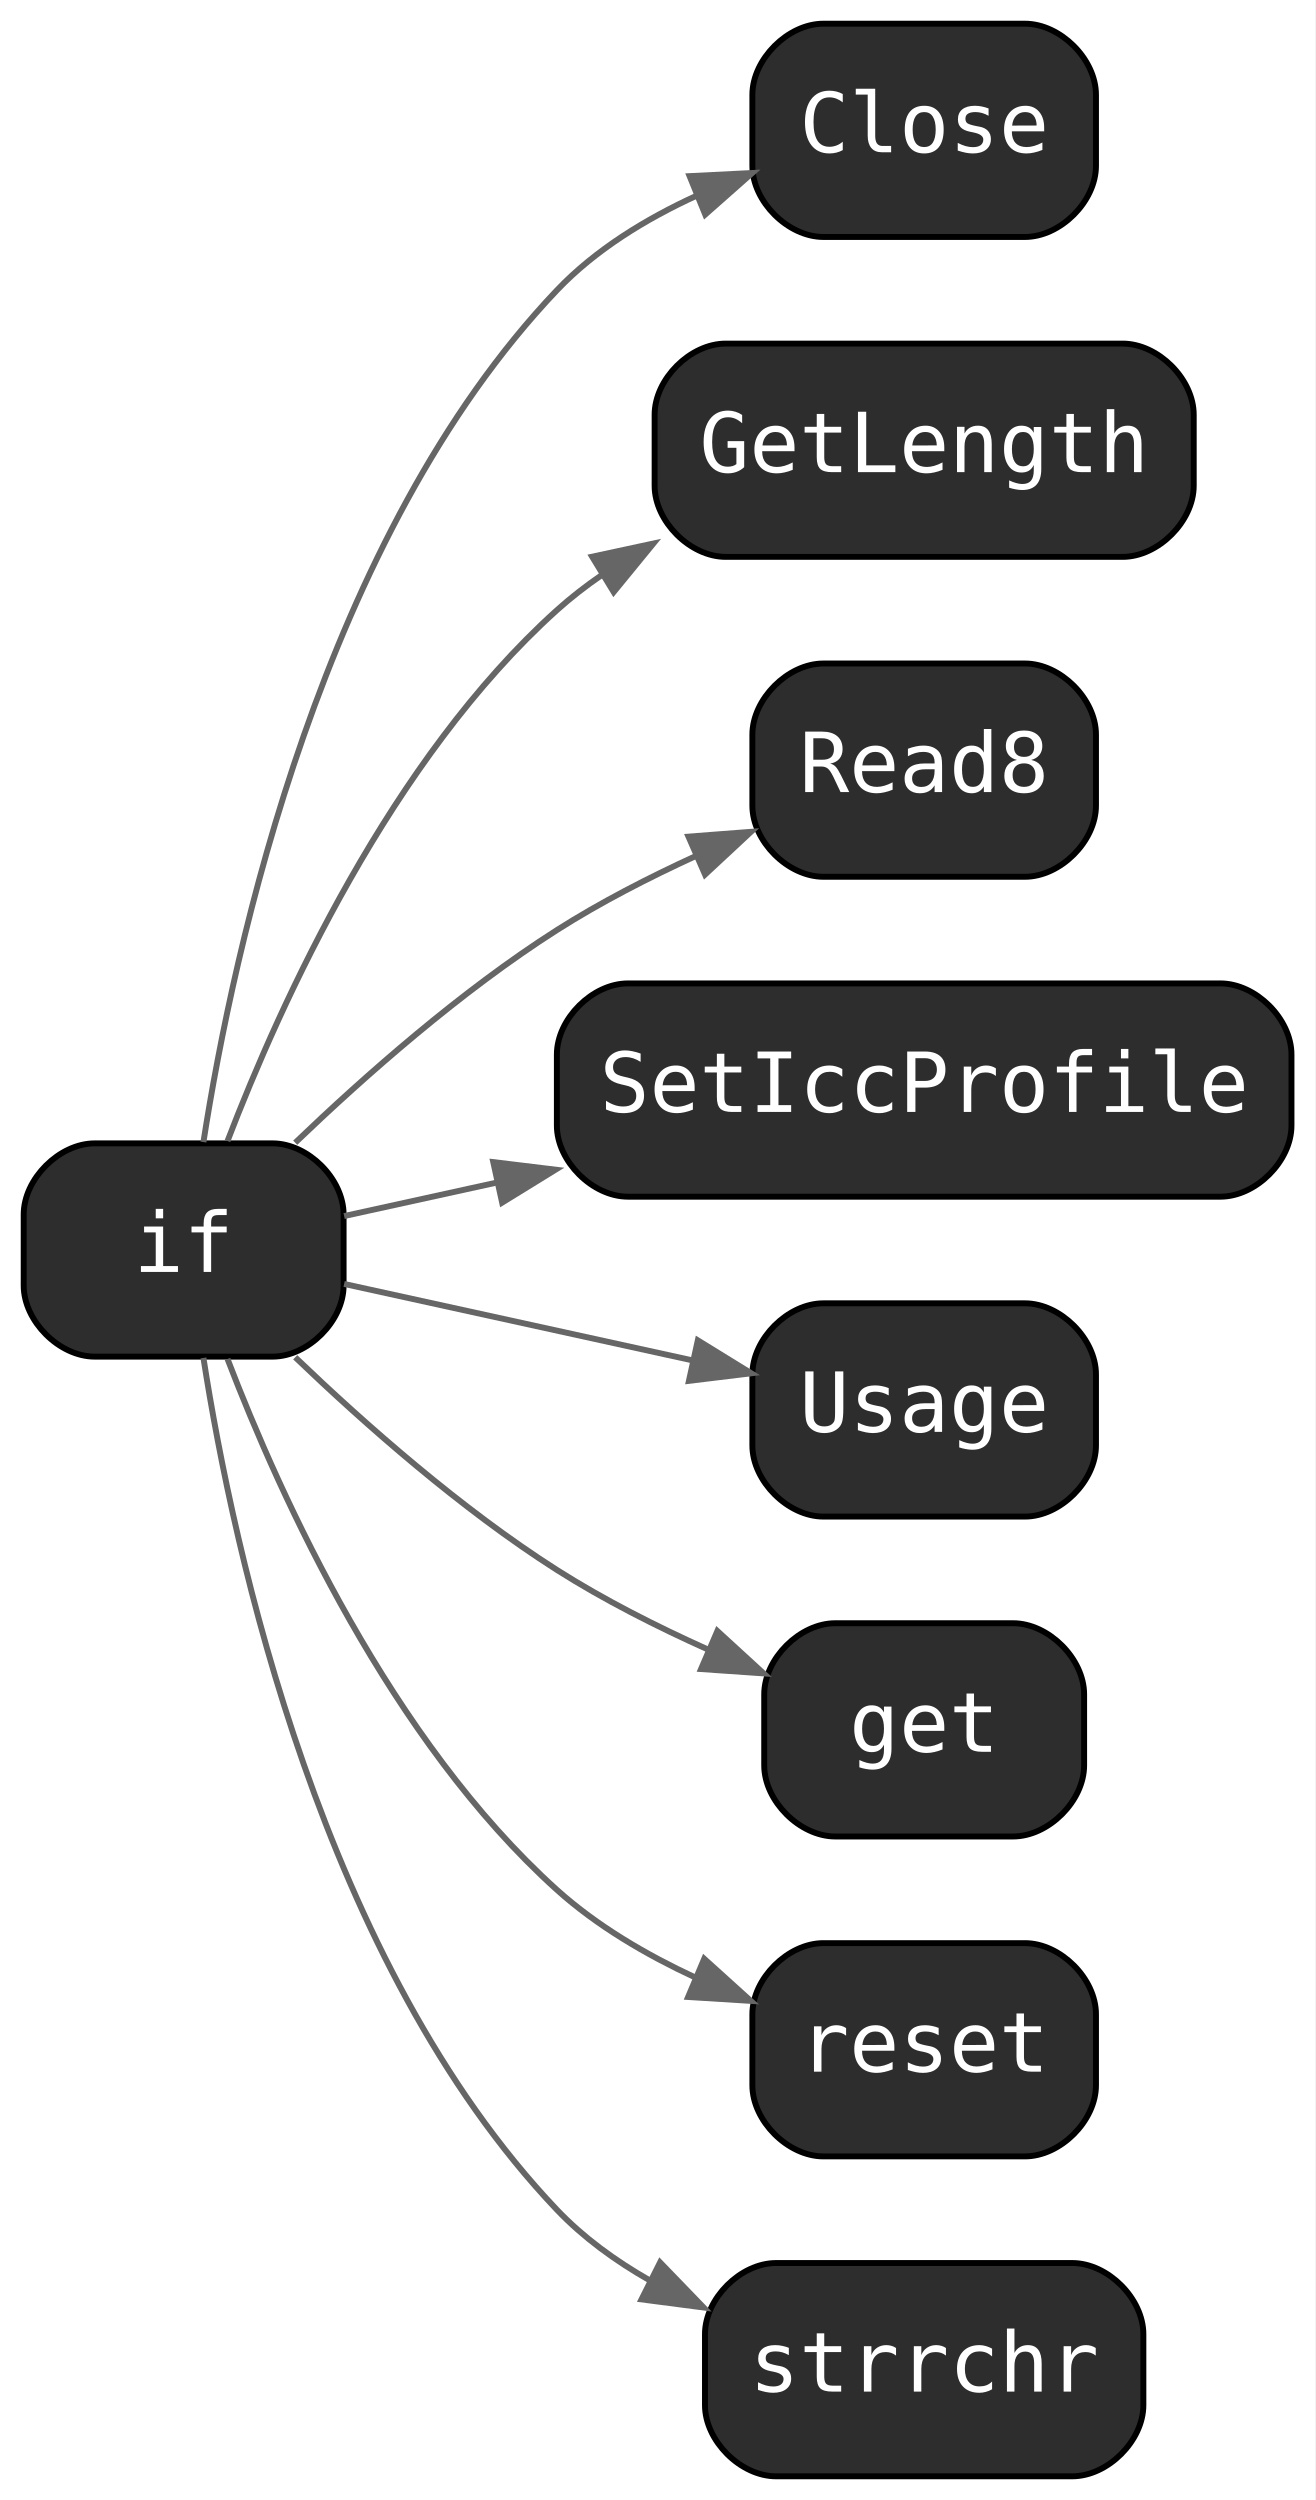
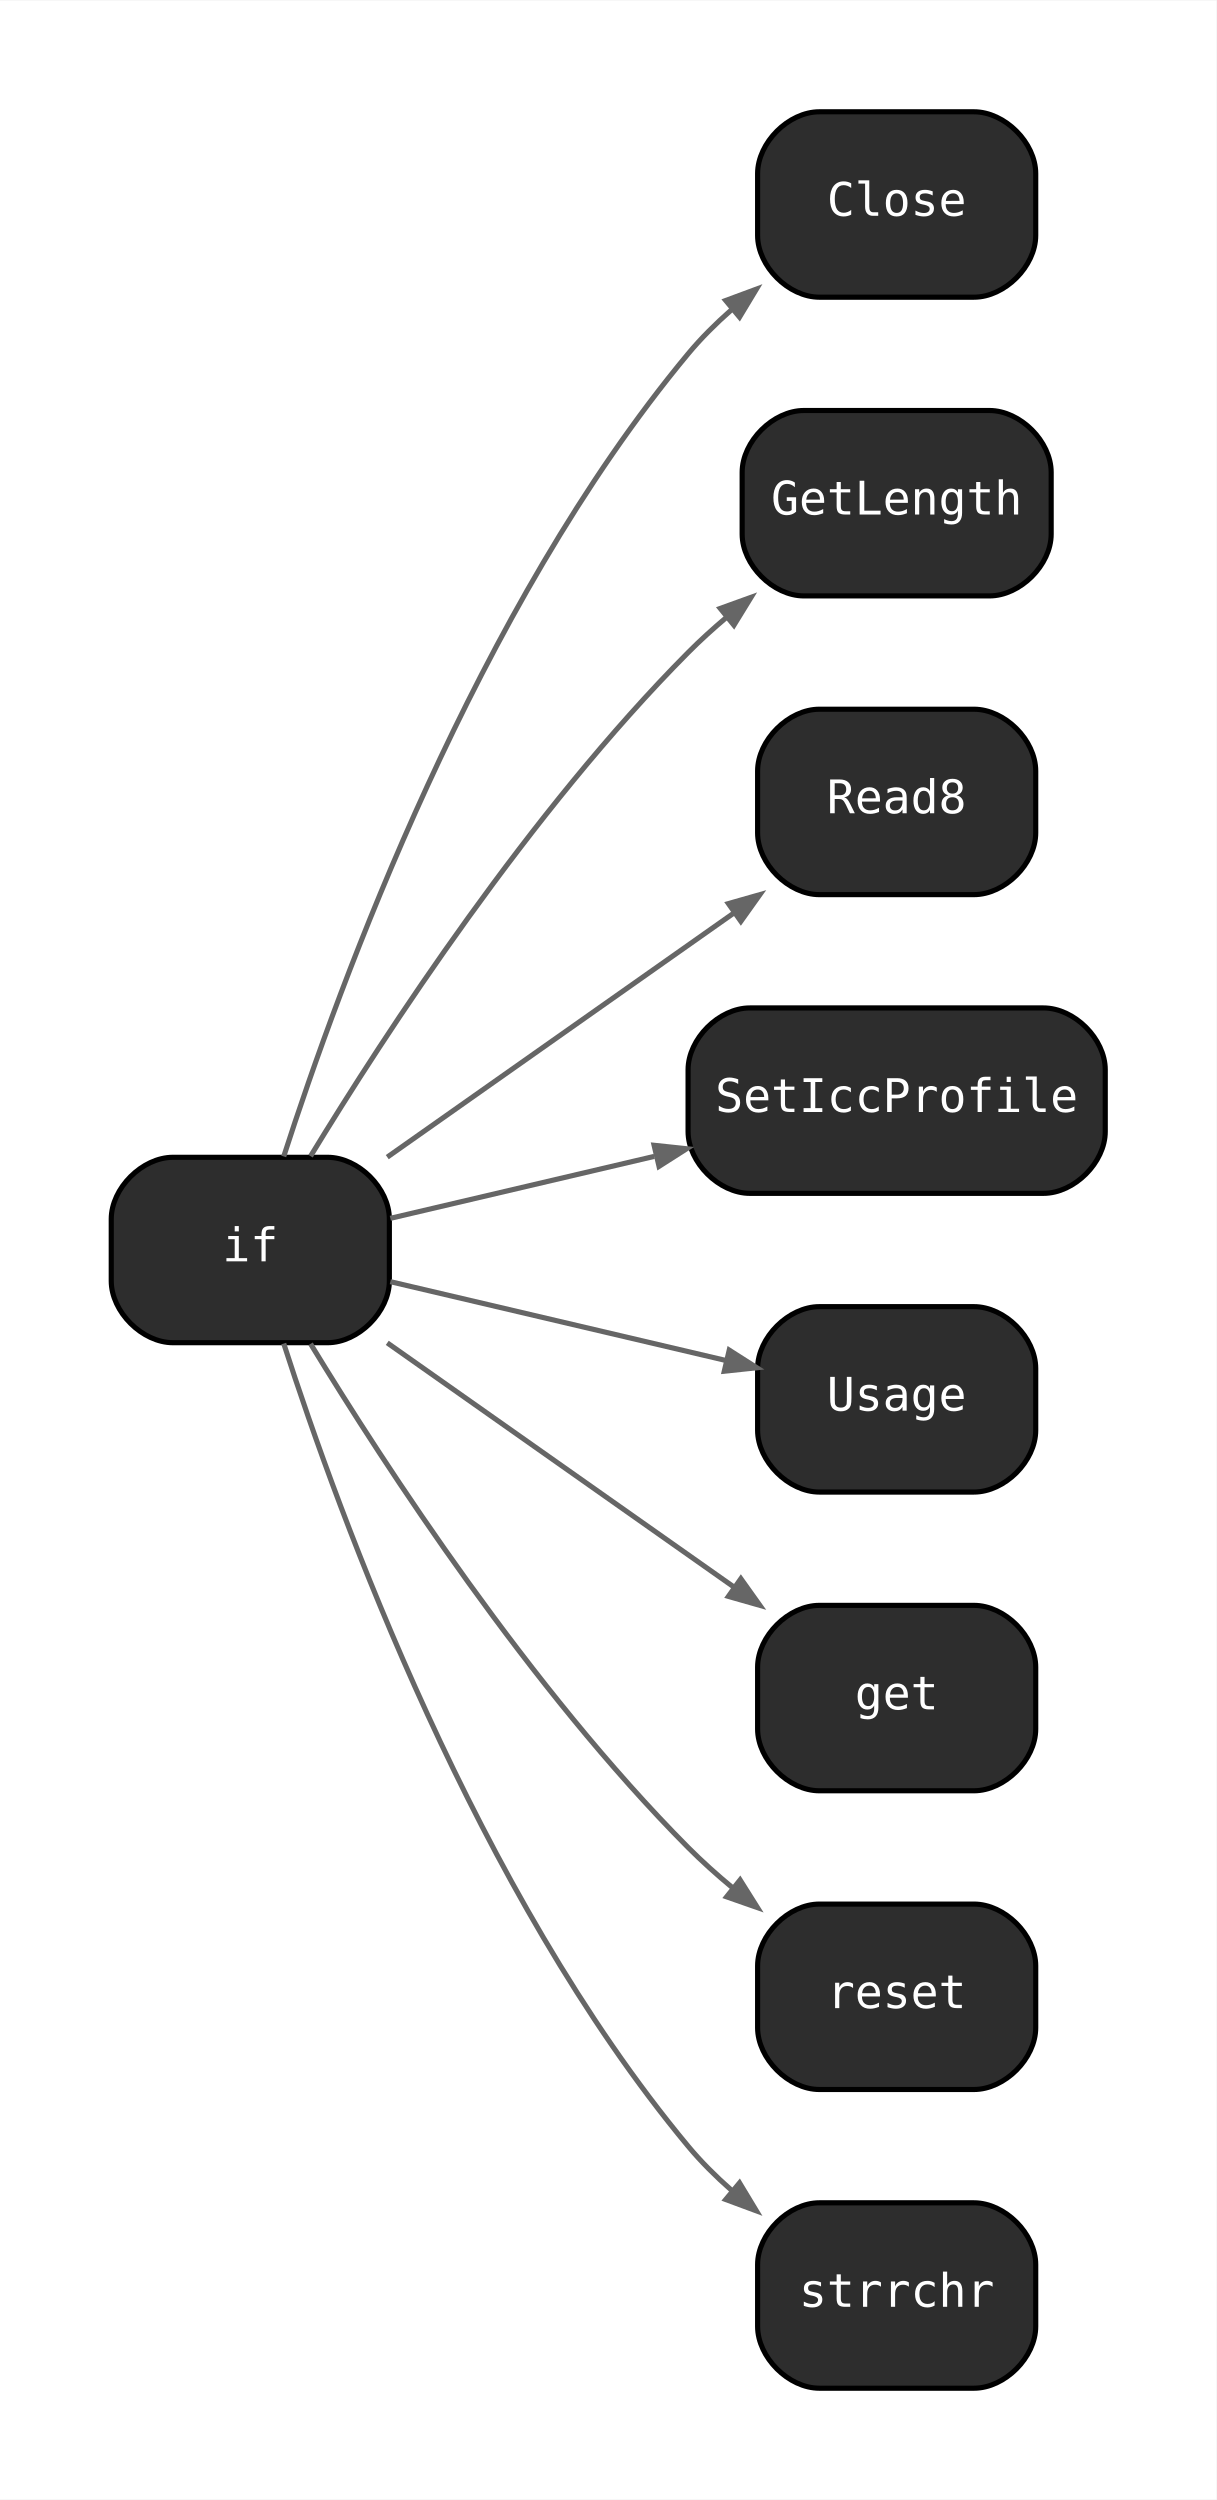
- <svg xmlns="http://www.w3.org/2000/svg" width="222pt" height="422pt" viewBox="0.00 0.00 222.00 422.00">
-   <g id="graph0" class="graph" transform="scale(1 1) rotate(0) translate(4 418)">
-     <polygon fill="white" stroke="transparent" points="-4,4 -4,-418 218,-418 218,4 -4,4" />
+ <svg xmlns="http://www.w3.org/2000/svg" width="236pt" height="485pt" viewBox="0.00 0.00 236.20 485.20">
+   <g id="graph0" class="graph" transform="scale(1 1) rotate(0) translate(21.6 463.6)">
+     <polygon fill="white" stroke="transparent" points="-21.6,21.6 -21.6,-463.6 214.6,-463.6 214.6,21.6 -21.6,21.6" />
    <g id="node1" class="node">
-       <path fill="#2d2d2d" stroke="black" d="M169,-414C169,-414 135,-414 135,-414 129,-414 123,-408 123,-402 123,-402 123,-390 123,-390 123,-384 129,-378 135,-378 135,-378 169,-378 169,-378 175,-378 181,-384 181,-390 181,-390 181,-402 181,-402 181,-408 175,-414 169,-414" />
-       <text text-anchor="middle" x="152" y="-392.3" font-family="Consolas" font-size="14.00" fill="white">Close</text>
+       <path fill="#2d2d2d" stroke="black" d="M167.5,-442C167.5,-442 137.5,-442 137.5,-442 131.5,-442 125.5,-436 125.5,-430 125.5,-430 125.5,-418 125.5,-418 125.5,-412 131.5,-406 137.5,-406 137.5,-406 167.5,-406 167.5,-406 173.5,-406 179.5,-412 179.5,-418 179.5,-418 179.5,-430 179.5,-430 179.5,-436 173.5,-442 167.5,-442" />
+       <text text-anchor="middle" x="152.5" y="-421.8" font-family="Consolas" font-size="9.00" fill="white">Close</text>
    </g>
    <g id="node2" class="node">
-       <path fill="#2d2d2d" stroke="black" d="M185.5,-360C185.5,-360 118.5,-360 118.5,-360 112.5,-360 106.5,-354 106.5,-348 106.5,-348 106.5,-336 106.5,-336 106.5,-330 112.5,-324 118.5,-324 118.5,-324 185.5,-324 185.5,-324 191.5,-324 197.5,-330 197.5,-336 197.5,-336 197.5,-348 197.5,-348 197.5,-354 191.5,-360 185.5,-360" />
-       <text text-anchor="middle" x="152" y="-338.3" font-family="Consolas" font-size="14.00" fill="white">GetLength</text>
+       <path fill="#2d2d2d" stroke="black" d="M170.5,-384C170.5,-384 134.5,-384 134.5,-384 128.5,-384 122.5,-378 122.5,-372 122.5,-372 122.5,-360 122.5,-360 122.5,-354 128.5,-348 134.5,-348 134.5,-348 170.5,-348 170.5,-348 176.5,-348 182.5,-354 182.5,-360 182.5,-360 182.5,-372 182.5,-372 182.5,-378 176.5,-384 170.5,-384" />
+       <text text-anchor="middle" x="152.5" y="-363.8" font-family="Consolas" font-size="9.00" fill="white">GetLength</text>
    </g>
    <g id="node3" class="node">
-       <path fill="#2d2d2d" stroke="black" d="M169,-306C169,-306 135,-306 135,-306 129,-306 123,-300 123,-294 123,-294 123,-282 123,-282 123,-276 129,-270 135,-270 135,-270 169,-270 169,-270 175,-270 181,-276 181,-282 181,-282 181,-294 181,-294 181,-300 175,-306 169,-306" />
-       <text text-anchor="middle" x="152" y="-284.3" font-family="Consolas" font-size="14.00" fill="white">Read8</text>
+       <path fill="#2d2d2d" stroke="black" d="M167.5,-326C167.5,-326 137.5,-326 137.5,-326 131.5,-326 125.5,-320 125.5,-314 125.5,-314 125.5,-302 125.5,-302 125.5,-296 131.5,-290 137.5,-290 137.5,-290 167.5,-290 167.5,-290 173.5,-290 179.5,-296 179.5,-302 179.5,-302 179.5,-314 179.5,-314 179.5,-320 173.5,-326 167.5,-326" />
+       <text text-anchor="middle" x="152.5" y="-305.8" font-family="Consolas" font-size="9.00" fill="white">Read8</text>
    </g>
    <g id="node4" class="node">
-       <path fill="#2d2d2d" stroke="black" d="M202,-252C202,-252 102,-252 102,-252 96,-252 90,-246 90,-240 90,-240 90,-228 90,-228 90,-222 96,-216 102,-216 102,-216 202,-216 202,-216 208,-216 214,-222 214,-228 214,-228 214,-240 214,-240 214,-246 208,-252 202,-252" />
-       <text text-anchor="middle" x="152" y="-230.3" font-family="Consolas" font-size="14.00" fill="white">SetIccProfile</text>
+       <path fill="#2d2d2d" stroke="black" d="M181,-268C181,-268 124,-268 124,-268 118,-268 112,-262 112,-256 112,-256 112,-244 112,-244 112,-238 118,-232 124,-232 124,-232 181,-232 181,-232 187,-232 193,-238 193,-244 193,-244 193,-256 193,-256 193,-262 187,-268 181,-268" />
+       <text text-anchor="middle" x="152.5" y="-247.8" font-family="Consolas" font-size="9.00" fill="white">SetIccProfile</text>
    </g>
    <g id="node5" class="node">
-       <path fill="#2d2d2d" stroke="black" d="M169,-198C169,-198 135,-198 135,-198 129,-198 123,-192 123,-186 123,-186 123,-174 123,-174 123,-168 129,-162 135,-162 135,-162 169,-162 169,-162 175,-162 181,-168 181,-174 181,-174 181,-186 181,-186 181,-192 175,-198 169,-198" />
-       <text text-anchor="middle" x="152" y="-176.3" font-family="Consolas" font-size="14.00" fill="white">Usage</text>
+       <path fill="#2d2d2d" stroke="black" d="M167.5,-210C167.5,-210 137.5,-210 137.5,-210 131.5,-210 125.5,-204 125.5,-198 125.5,-198 125.5,-186 125.5,-186 125.5,-180 131.5,-174 137.5,-174 137.5,-174 167.5,-174 167.5,-174 173.5,-174 179.5,-180 179.5,-186 179.5,-186 179.5,-198 179.5,-198 179.5,-204 173.5,-210 167.5,-210" />
+       <text text-anchor="middle" x="152.5" y="-189.8" font-family="Consolas" font-size="9.00" fill="white">Usage</text>
    </g>
    <g id="node6" class="node">
-       <path fill="#2d2d2d" stroke="black" d="M167,-144C167,-144 137,-144 137,-144 131,-144 125,-138 125,-132 125,-132 125,-120 125,-120 125,-114 131,-108 137,-108 137,-108 167,-108 167,-108 173,-108 179,-114 179,-120 179,-120 179,-132 179,-132 179,-138 173,-144 167,-144" />
-       <text text-anchor="middle" x="152" y="-122.3" font-family="Consolas" font-size="14.00" fill="white">get</text>
+       <path fill="#2d2d2d" stroke="black" d="M167.5,-152C167.5,-152 137.5,-152 137.5,-152 131.5,-152 125.5,-146 125.5,-140 125.5,-140 125.5,-128 125.5,-128 125.5,-122 131.5,-116 137.5,-116 137.5,-116 167.5,-116 167.5,-116 173.5,-116 179.5,-122 179.5,-128 179.5,-128 179.5,-140 179.5,-140 179.5,-146 173.5,-152 167.5,-152" />
+       <text text-anchor="middle" x="152.5" y="-131.8" font-family="Consolas" font-size="9.00" fill="white">get</text>
    </g>
    <g id="node7" class="node">
-       <path fill="#2d2d2d" stroke="black" d="M42,-225C42,-225 12,-225 12,-225 6,-225 0,-219 0,-213 0,-213 0,-201 0,-201 0,-195 6,-189 12,-189 12,-189 42,-189 42,-189 48,-189 54,-195 54,-201 54,-201 54,-213 54,-213 54,-219 48,-225 42,-225" />
-       <text text-anchor="middle" x="27" y="-203.3" font-family="Consolas" font-size="14.00" fill="white">if</text>
+       <path fill="#2d2d2d" stroke="black" d="M42,-239C42,-239 12,-239 12,-239 6,-239 0,-233 0,-227 0,-227 0,-215 0,-215 0,-209 6,-203 12,-203 12,-203 42,-203 42,-203 48,-203 54,-209 54,-215 54,-215 54,-227 54,-227 54,-233 48,-239 42,-239" />
+       <text text-anchor="middle" x="27" y="-218.8" font-family="Consolas" font-size="9.00" fill="white">if</text>
    </g>
    <g id="edge8" class="edge">
-       <path fill="none" stroke="#666666" d="M30.34,-225.22C35.45,-258.01 50.49,-327.41 90,-369 96.5,-375.84 105.05,-381.07 113.68,-385.01" />
-       <polygon fill="#666666" stroke="#666666" points="112.4,-388.27 122.98,-388.8 115.04,-381.78 112.4,-388.27" />
+       <path fill="none" stroke="#666666" d="M33.49,-239.16C44.3,-272.74 70.93,-345.61 112,-395 114.5,-398.01 117.37,-400.87 120.41,-403.54" />
+       <polygon fill="#666666" stroke="#666666" points="119.31,-405.36 125.27,-407.57 121.99,-402.13 119.31,-405.36" />
    </g>
    <g id="edge3" class="edge">
-       <path fill="none" stroke="#666666" d="M34.4,-225.39C43.45,-248.98 62.05,-289.82 90,-315 92.33,-317.1 94.86,-319.06 97.51,-320.89" />
-       <polygon fill="#666666" stroke="#666666" points="95.95,-324.03 106.3,-326.26 99.59,-318.06 95.95,-324.03" />
+       <path fill="none" stroke="#666666" d="M38.7,-239.22C53.34,-263.26 81.33,-306.13 112,-337 114.32,-339.34 116.85,-341.63 119.46,-343.84" />
+       <polygon fill="#666666" stroke="#666666" points="118.25,-345.57 124.23,-347.73 120.9,-342.31 118.25,-345.57" />
    </g>
    <g id="edge5" class="edge">
-       <path fill="none" stroke="#666666" d="M45.83,-225.11C57.63,-236.42 73.86,-250.73 90,-261 97.3,-265.65 105.54,-269.88 113.55,-273.55" />
-       <polygon fill="#666666" stroke="#666666" points="112.21,-276.78 122.77,-277.59 115.01,-270.37 112.21,-276.78" />
+       <path fill="none" stroke="#666666" d="M53.59,-239.03C73.13,-252.79 100.13,-271.81 120.83,-286.39" />
+       <polygon fill="#666666" stroke="#666666" points="119.83,-288.26 125.94,-290 122.25,-284.82 119.83,-288.26" />
    </g>
    <g id="edge7" class="edge">
-       <path fill="none" stroke="#666666" d="M54.09,-212.73C61.8,-214.42 70.65,-216.36 79.78,-218.37" />
-       <polygon fill="#666666" stroke="#666666" points="79.26,-221.84 89.78,-220.56 80.76,-215 79.26,-221.84" />
+       <path fill="none" stroke="#666666" d="M54.19,-227.15C69.07,-230.64 88.14,-235.12 105.44,-239.18" />
+       <polygon fill="#666666" stroke="#666666" points="105.4,-241.33 111.72,-240.66 106.36,-237.24 105.4,-241.33" />
    </g>
    <g id="edge2" class="edge">
-       <path fill="none" stroke="#666666" d="M54.09,-201.27C71.18,-197.52 93.82,-192.55 112.91,-188.36" />
-       <polygon fill="#666666" stroke="#666666" points="113.79,-191.75 122.81,-186.19 112.29,-184.91 113.79,-191.75" />
+       <path fill="none" stroke="#666666" d="M54.19,-214.85C73.18,-210.39 98.99,-204.33 119.25,-199.57" />
+       <polygon fill="#666666" stroke="#666666" points="119.99,-201.56 125.35,-198.14 119.03,-197.47 119.99,-201.56" />
    </g>
    <g id="edge6" class="edge">
-       <path fill="none" stroke="#666666" d="M45.83,-188.89C57.63,-177.58 73.86,-163.27 90,-153 97.88,-147.99 106.85,-143.45 115.44,-139.59" />
-       <polygon fill="#666666" stroke="#666666" points="117.09,-142.69 124.9,-135.53 114.33,-136.26 117.09,-142.69" />
+       <path fill="none" stroke="#666666" d="M53.59,-202.97C73.13,-189.21 100.13,-170.19 120.83,-155.61" />
+       <polygon fill="#666666" stroke="#666666" points="122.25,-157.18 125.94,-152 119.83,-153.74 122.25,-157.18" />
    </g>
    <g id="node8" class="node">
-       <path fill="#2d2d2d" stroke="black" d="M169,-90C169,-90 135,-90 135,-90 129,-90 123,-84 123,-78 123,-78 123,-66 123,-66 123,-60 129,-54 135,-54 135,-54 169,-54 169,-54 175,-54 181,-60 181,-66 181,-66 181,-78 181,-78 181,-84 175,-90 169,-90" />
-       <text text-anchor="middle" x="152" y="-68.3" font-family="Consolas" font-size="14.00" fill="white">reset</text>
+       <path fill="#2d2d2d" stroke="black" d="M167.5,-94C167.5,-94 137.5,-94 137.5,-94 131.5,-94 125.5,-88 125.5,-82 125.5,-82 125.5,-70 125.5,-70 125.5,-64 131.5,-58 137.5,-58 137.5,-58 167.5,-58 167.5,-58 173.5,-58 179.5,-64 179.5,-70 179.5,-70 179.5,-82 179.5,-82 179.5,-88 173.5,-94 167.5,-94" />
+       <text text-anchor="middle" x="152.5" y="-73.8" font-family="Consolas" font-size="9.00" fill="white">reset</text>
    </g>
    <g id="edge4" class="edge">
-       <path fill="none" stroke="#666666" d="M34.4,-188.61C43.45,-165.02 62.05,-124.18 90,-99 96.75,-92.92 105.1,-88.03 113.42,-84.17" />
-       <polygon fill="#666666" stroke="#666666" points="114.87,-87.36 122.73,-80.25 112.15,-80.91 114.87,-87.36" />
+       <path fill="none" stroke="#666666" d="M38.7,-202.78C53.34,-178.74 81.33,-135.87 112,-105 114.68,-102.31 117.62,-99.67 120.65,-97.16" />
+       <polygon fill="#666666" stroke="#666666" points="122.1,-98.69 125.48,-93.31 119.48,-95.41 122.1,-98.69" />
    </g>
    <g id="node9" class="node">
-       <path fill="#2d2d2d" stroke="black" d="M177,-36C177,-36 127,-36 127,-36 121,-36 115,-30 115,-24 115,-24 115,-12 115,-12 115,-6 121,0 127,0 127,0 177,0 177,0 183,0 189,-6 189,-12 189,-12 189,-24 189,-24 189,-30 183,-36 177,-36" />
-       <text text-anchor="middle" x="152" y="-14.3" font-family="Consolas" font-size="14.00" fill="white">strrchr</text>
+       <path fill="#2d2d2d" stroke="black" d="M167.5,-36C167.5,-36 137.5,-36 137.5,-36 131.5,-36 125.5,-30 125.5,-24 125.5,-24 125.5,-12 125.5,-12 125.5,-6 131.5,0 137.5,0 137.5,0 167.5,0 167.5,0 173.5,0 179.5,-6 179.5,-12 179.5,-12 179.5,-24 179.5,-24 179.5,-30 173.5,-36 167.5,-36" />
+       <text text-anchor="middle" x="152.5" y="-15.8" font-family="Consolas" font-size="9.00" fill="white">strrchr</text>
    </g>
    <g id="edge1" class="edge">
-       <path fill="none" stroke="#666666" d="M30.34,-188.78C35.45,-155.99 50.49,-86.59 90,-45 94.45,-40.32 99.86,-36.39 105.59,-33.12" />
-       <polygon fill="#666666" stroke="#666666" points="107.42,-36.11 114.78,-28.49 104.28,-29.86 107.42,-36.11" />
+       <path fill="none" stroke="#666666" d="M33.49,-202.84C44.3,-169.26 70.93,-96.39 112,-47 114.5,-43.99 117.37,-41.13 120.41,-38.46" />
+       <polygon fill="#666666" stroke="#666666" points="121.99,-39.87 125.27,-34.43 119.31,-36.64 121.99,-39.87" />
    </g>
  </g>
</svg>
